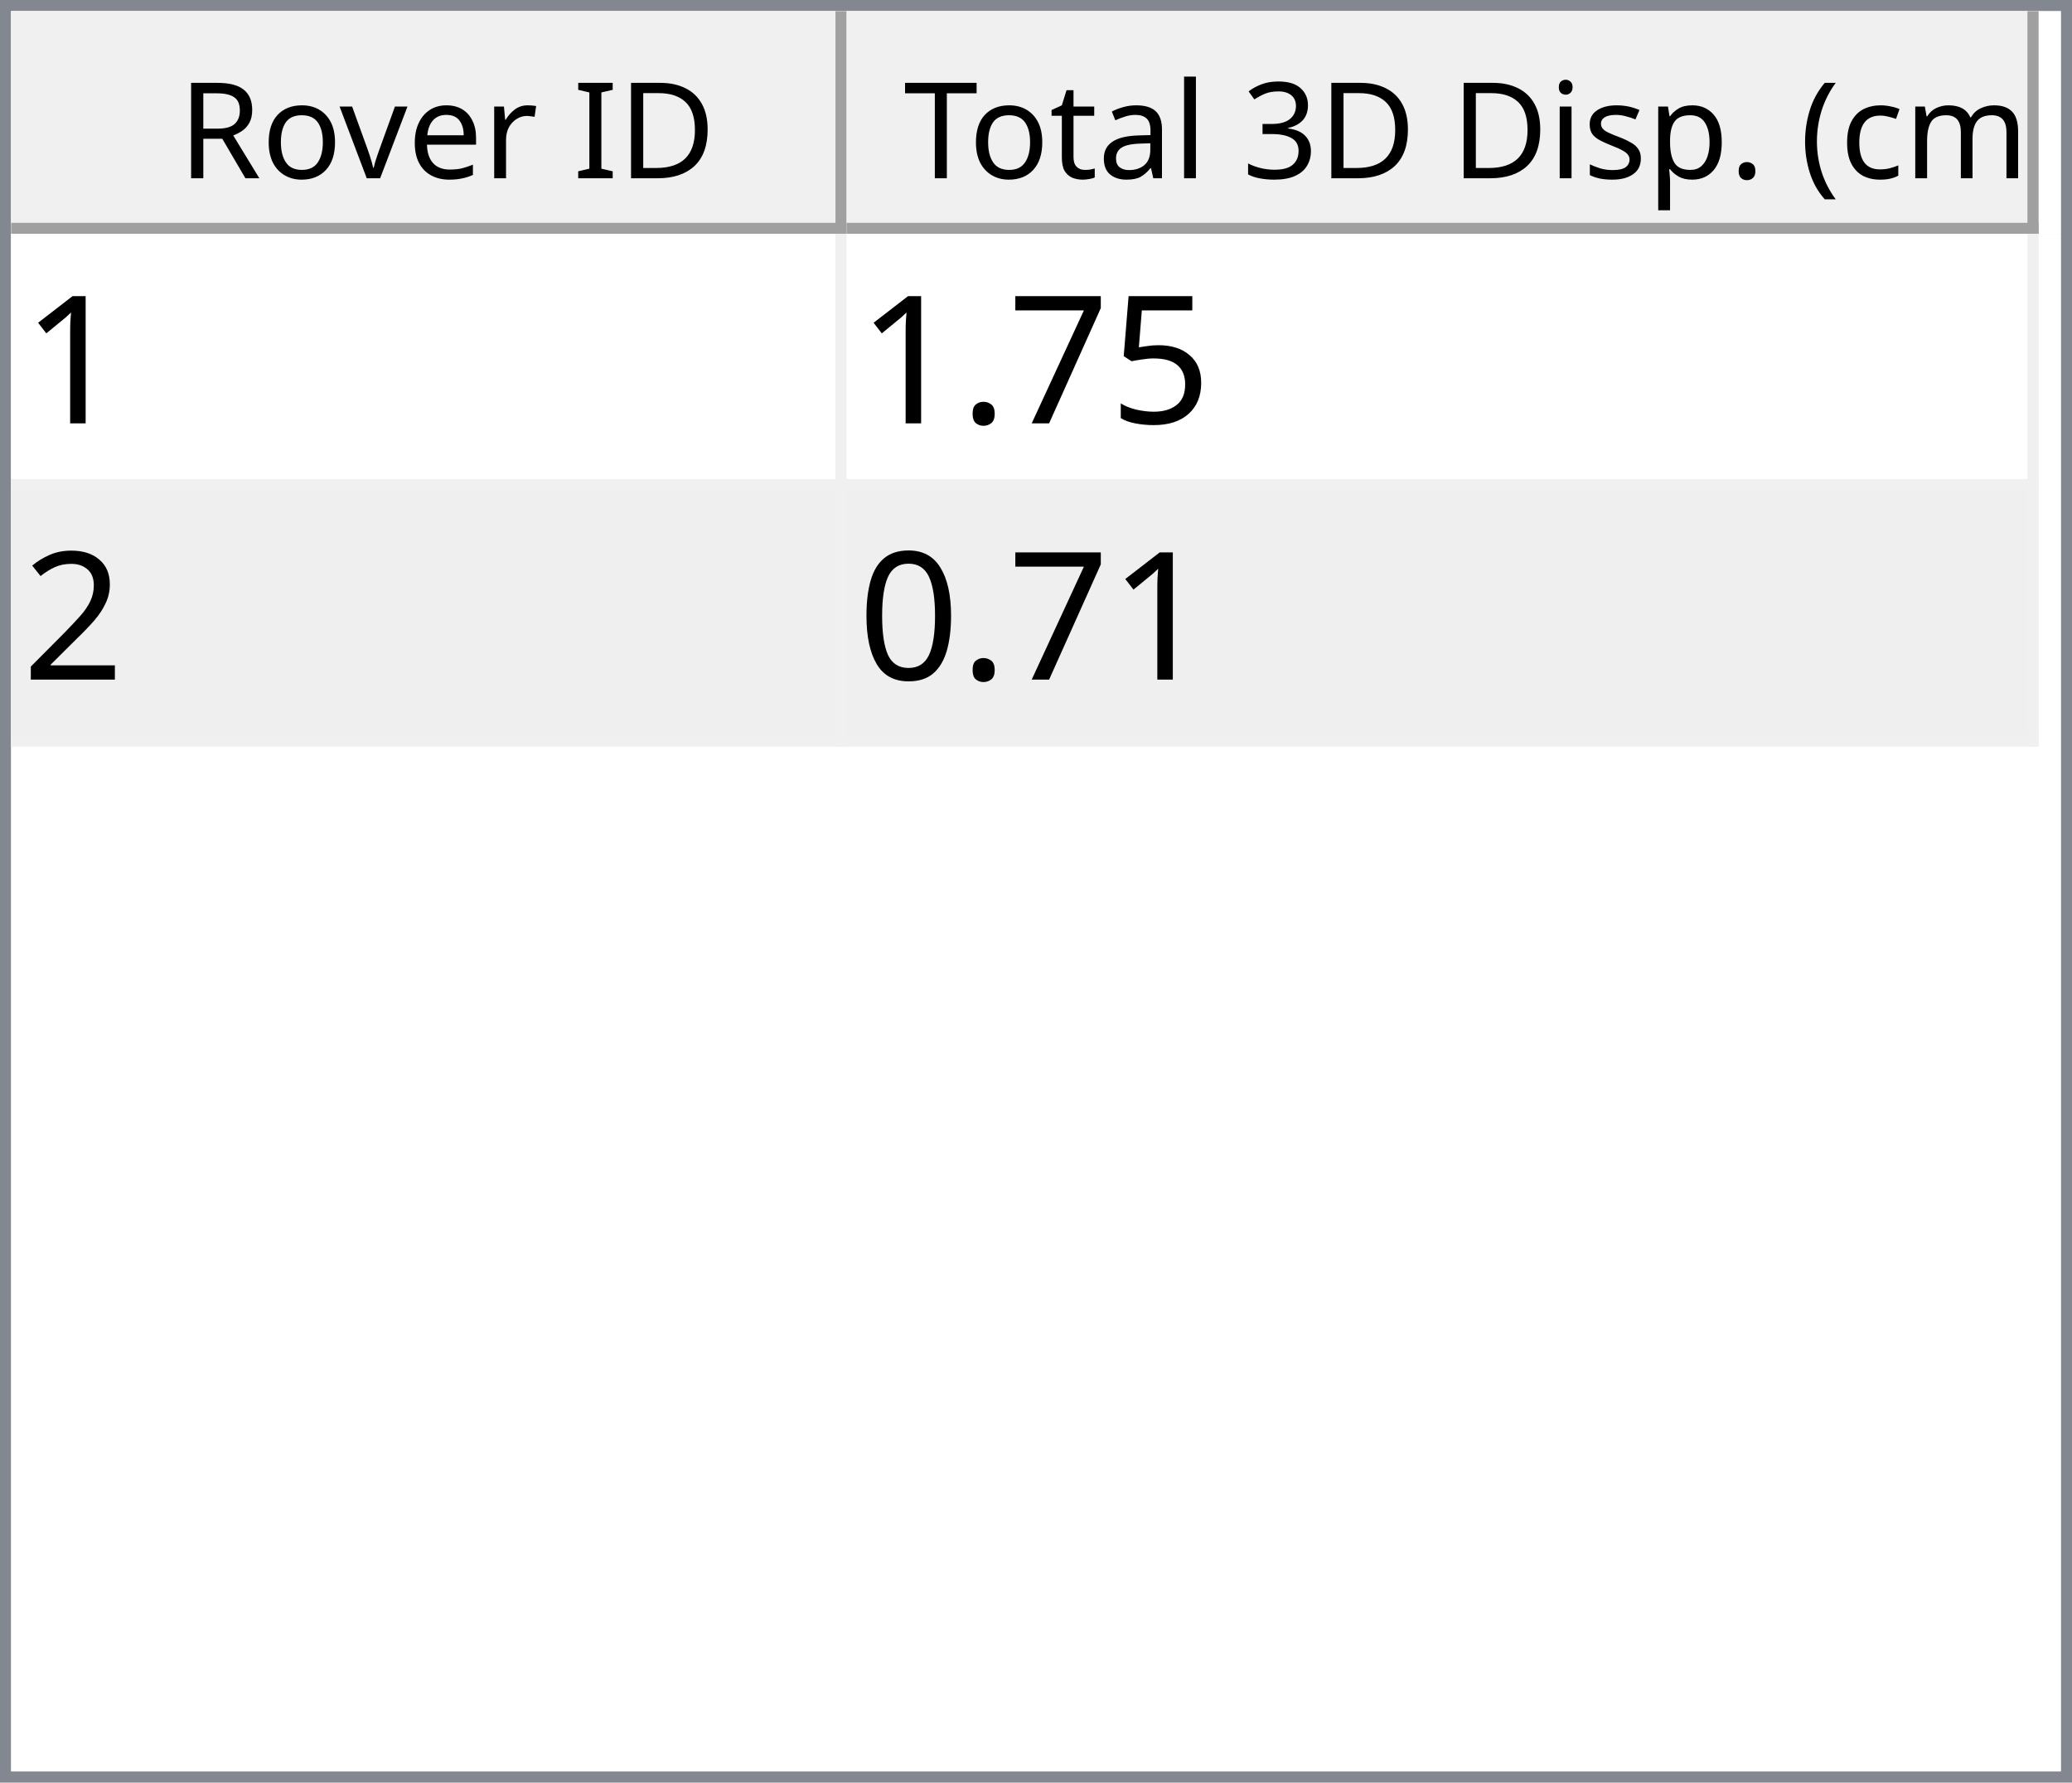
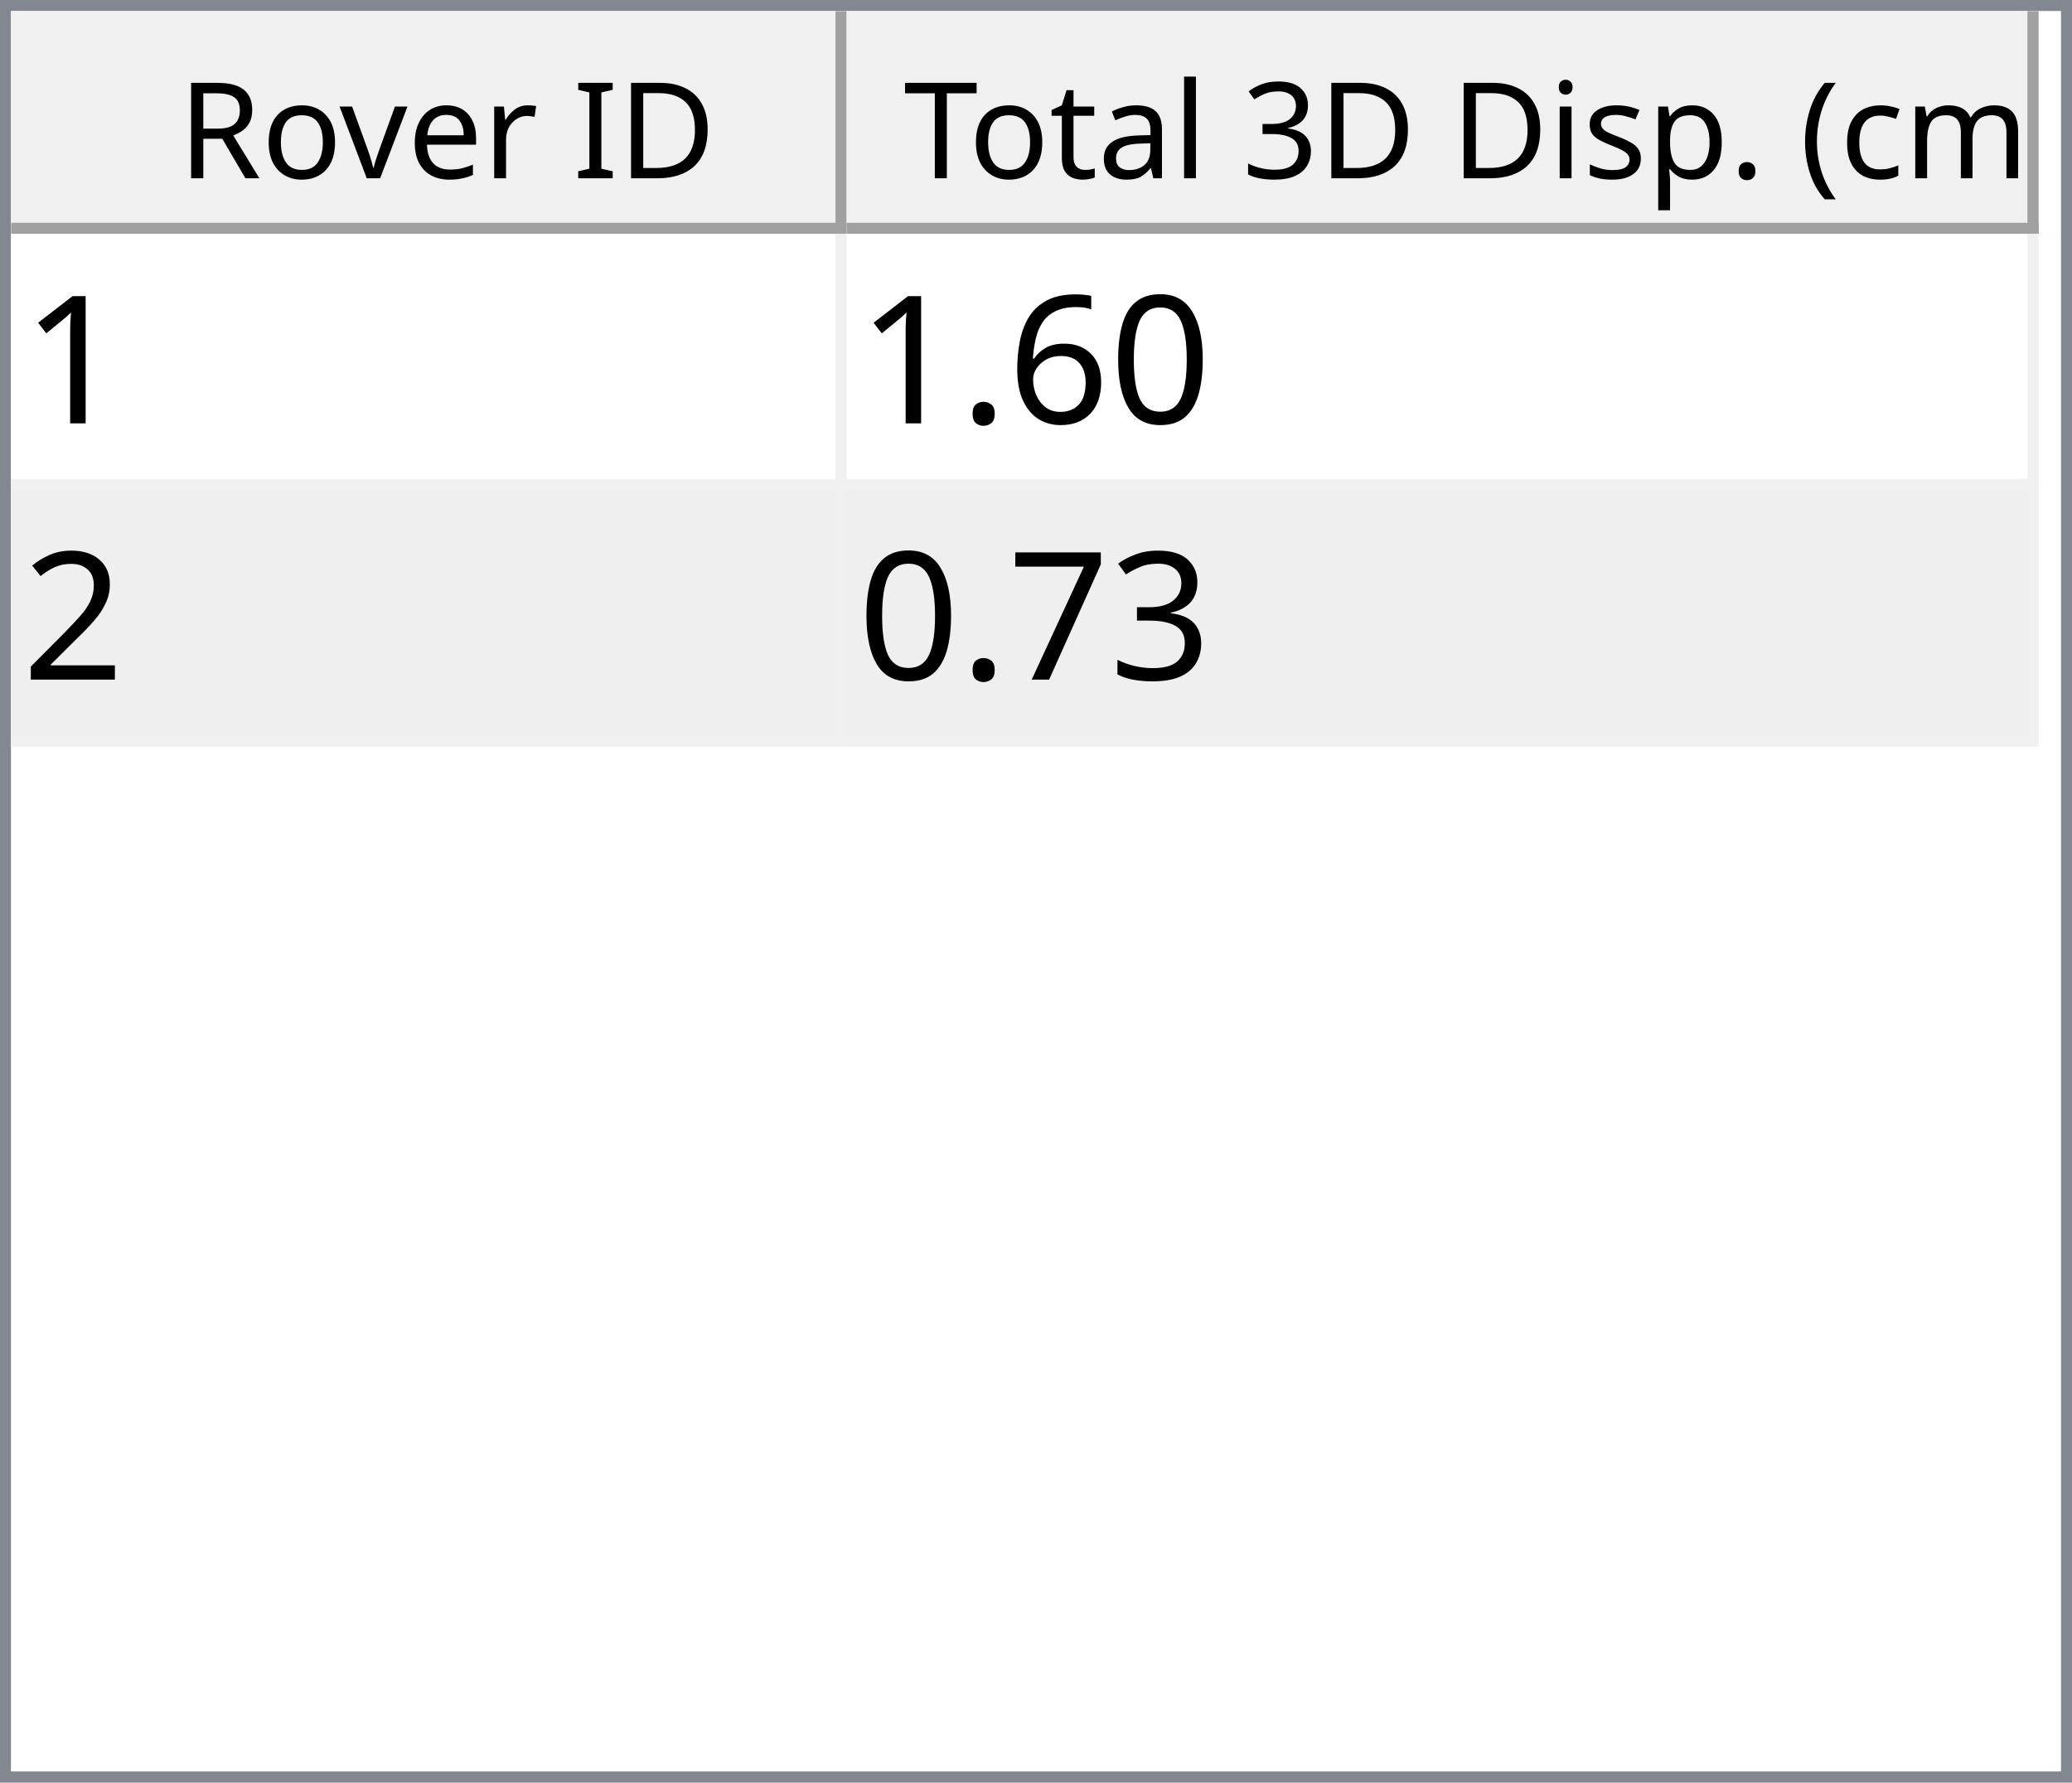
<svg xmlns="http://www.w3.org/2000/svg" style="fill-opacity:1; color-rendering:auto; color-interpolation:auto; text-rendering:auto; stroke:black; stroke-linecap:square; stroke-miterlimit:10; shape-rendering:auto; stroke-opacity:1; fill:black; stroke-dasharray:none; font-weight:normal; stroke-width:1; font-family:'Dialog'; font-style:normal; stroke-linejoin:miter; font-size:12px; stroke-dashoffset:0; image-rendering:auto;" width="186" height="160">
  <defs id="genericDefs" />
  <g>
    <defs id="defs1">
      <clipPath clipPathUnits="userSpaceOnUse" id="clipPath1">
        <path d="M0 0 L186 0 L186 160 L0 160 L0 0 Z" />
      </clipPath>
      <clipPath clipPathUnits="userSpaceOnUse" id="clipPath2">
        <path d="M0 0 L0 160 L186 160 L186 0 Z" />
      </clipPath>
      <clipPath clipPathUnits="userSpaceOnUse" id="clipPath3">
        <path d="M0 0 L0 20 L184 20 L184 0 Z" />
      </clipPath>
      <clipPath clipPathUnits="userSpaceOnUse" id="clipPath4">
        <path d="M0 0 L0 20 L75 20 L75 0 Z" />
      </clipPath>
      <clipPath clipPathUnits="userSpaceOnUse" id="clipPath5">
        <path d="M1 1 L1 19 L74 19 L74 1 Z" />
      </clipPath>
      <clipPath clipPathUnits="userSpaceOnUse" id="clipPath6">
        <path d="M0 0 L0 18 L73 18 L73 0 Z" />
      </clipPath>
      <clipPath clipPathUnits="userSpaceOnUse" id="clipPath7">
        <path d="M-0.5 -0.5 L-0.5 19.5 L74.5 19.5 L74.5 -0.5 Z" />
      </clipPath>
      <clipPath clipPathUnits="userSpaceOnUse" id="clipPath8">
        <path d="M0 0 L0 20 L107 20 L107 0 Z" />
      </clipPath>
      <clipPath clipPathUnits="userSpaceOnUse" id="clipPath9">
        <path d="M1 1 L1 19 L106 19 L106 1 Z" />
      </clipPath>
      <clipPath clipPathUnits="userSpaceOnUse" id="clipPath10">
        <path d="M0 0 L0 18 L105 18 L105 0 Z" />
      </clipPath>
      <clipPath clipPathUnits="userSpaceOnUse" id="clipPath11">
        <path d="M-0.5 -0.5 L-0.5 19.5 L106.5 19.5 L106.5 -0.5 Z" />
      </clipPath>
      <clipPath clipPathUnits="userSpaceOnUse" id="clipPath12">
        <path d="M0 0 L0 138 L184 138 L184 0 Z" />
      </clipPath>
      <clipPath clipPathUnits="userSpaceOnUse" id="clipPath13">
        <path d="M0 0 L0 46 L182 46 L182 0 Z" />
      </clipPath>
      <clipPath clipPathUnits="userSpaceOnUse" id="clipPath14">
        <path d="M-0.5 -0.5 L-0.5 45.5 L181.5 45.5 L181.5 -0.5 Z" />
      </clipPath>
      <clipPath clipPathUnits="userSpaceOnUse" id="clipPath15">
        <path d="M0 0 L0 22 L74 22 L74 0 Z" />
      </clipPath>
      <clipPath clipPathUnits="userSpaceOnUse" id="clipPath16">
        <path d="M0 0 L0 22 L106 22 L106 0 Z" />
      </clipPath>
      <font horiz-adv-x="64.551" id="font1">
        <font-face ascent="107.91" descent="25.098" units-per-em="100" style="font-style:normal; font-family:Segoe UI; font-weight:normal;" />
        <missing-glyph horiz-adv-x="64.551" d="M8.109 0 L8.109 68.266 L56.453 68.266 L56.453 0 L8.109 0 ZM15.328 7.234 L49.219 7.234 L49.219 61.031 L15.328 61.031 L15.328 7.234 Z" />
        <glyph unicode="D" horiz-adv-x="70.117" d="M9.188 0 L9.188 70.016 L28.516 70.016 Q65.531 70.016 65.531 35.891 Q65.531 19.672 55.25 9.836 Q44.969 0 27.734 0 L9.188 0 ZM17.391 62.594 L17.391 7.422 L27.828 7.422 Q41.609 7.422 49.273 14.797 Q56.938 22.172 56.938 35.688 Q56.938 62.594 28.328 62.594 L17.391 62.594 Z" />
        <glyph unicode="I" horiz-adv-x="26.611" d="M17.391 0 L9.188 0 L9.188 70.016 L17.391 70.016 L17.391 0 Z" />
        <glyph unicode=" " horiz-adv-x="27.393" d="" />
        <glyph unicode="r" horiz-adv-x="34.766" d="M34.188 41.891 Q32.078 43.5 28.125 43.5 Q23 43.5 19.555 38.672 Q16.109 33.844 16.109 25.484 L16.109 0 L8.109 0 L8.109 50 L16.109 50 L16.109 39.703 L16.312 39.703 Q18.016 44.969 21.531 47.922 Q25.047 50.875 29.391 50.875 Q32.516 50.875 34.188 50.203 L34.188 41.891 Z" />
        <glyph unicode="e" horiz-adv-x="52.295" d="M48.297 23 L12.984 23 Q13.188 14.656 17.484 10.109 Q21.781 5.562 29.297 5.562 Q37.75 5.562 44.828 11.141 L44.828 3.609 Q38.234 -1.172 27.391 -1.172 Q16.797 -1.172 10.742 5.641 Q4.688 12.453 4.688 24.812 Q4.688 36.469 11.305 43.82 Q17.922 51.172 27.734 51.172 Q37.547 51.172 42.922 44.828 Q48.297 38.484 48.297 27.203 L48.297 23 ZM40.094 29.781 Q40.047 36.719 36.75 40.578 Q33.453 44.438 27.594 44.438 Q21.922 44.438 17.969 40.383 Q14.016 36.328 13.094 29.781 L40.094 29.781 Z" />
        <glyph unicode="v" horiz-adv-x="47.9" d="M47.406 50 L27.484 0 L19.625 0 L0.688 50 L9.469 50 L22.172 13.672 Q23.578 9.672 23.922 6.688 L24.125 6.688 Q24.609 10.453 25.688 13.484 L38.969 50 L47.406 50 Z" />
        <glyph unicode="o" horiz-adv-x="58.594" d="M29 -1.172 Q17.922 -1.172 11.305 5.836 Q4.688 12.844 4.688 24.422 Q4.688 37.016 11.57 44.094 Q18.453 51.172 30.172 51.172 Q41.359 51.172 47.633 44.289 Q53.906 37.406 53.906 25.203 Q53.906 13.234 47.141 6.031 Q40.375 -1.172 29 -1.172 ZM29.594 44.438 Q21.875 44.438 17.383 39.188 Q12.891 33.938 12.891 24.703 Q12.891 15.828 17.43 10.695 Q21.969 5.562 29.594 5.562 Q37.359 5.562 41.531 10.594 Q45.703 15.625 45.703 24.906 Q45.703 34.281 41.531 39.359 Q37.359 44.438 29.594 44.438 Z" />
        <glyph unicode="R" horiz-adv-x="59.814" d="M59.375 0 L49.609 0 L37.891 19.625 Q36.281 22.359 34.766 24.289 Q33.25 26.219 31.664 27.438 Q30.078 28.656 28.25 29.219 Q26.422 29.781 24.125 29.781 L17.391 29.781 L17.391 0 L9.188 0 L9.188 70.016 L30.078 70.016 Q34.672 70.016 38.555 68.867 Q42.438 67.719 45.289 65.375 Q48.141 63.031 49.758 59.547 Q51.375 56.062 51.375 51.375 Q51.375 47.703 50.273 44.656 Q49.172 41.609 47.148 39.211 Q45.125 36.812 42.266 35.133 Q39.406 33.453 35.844 32.516 L35.844 32.328 Q37.594 31.547 38.891 30.547 Q40.188 29.547 41.359 28.18 Q42.531 26.812 43.68 25.078 Q44.828 23.344 46.234 21.047 L59.375 0 ZM17.391 62.594 L17.391 37.203 L28.516 37.203 Q31.594 37.203 34.203 38.133 Q36.812 39.062 38.719 40.797 Q40.625 42.531 41.703 45.047 Q42.781 47.562 42.781 50.688 Q42.781 56.297 39.141 59.445 Q35.5 62.594 28.609 62.594 L17.391 62.594 Z" />
        <glyph unicode=")" horiz-adv-x="30.176" d="M8.297 -15.922 L1.172 -15.922 Q16.406 2.344 16.406 26.812 Q16.406 51.469 1.078 70.016 L8.297 70.016 Q23.531 52.156 23.531 26.703 Q23.531 1.375 8.297 -15.922 Z" />
        <glyph unicode="m" horiz-adv-x="86.133" d="M79.109 0 L71.094 0 L71.094 28.719 Q71.094 37.016 68.531 40.727 Q65.969 44.438 59.906 44.438 Q54.781 44.438 51.195 39.75 Q47.609 35.062 47.609 28.516 L47.609 0 L39.594 0 L39.594 29.688 Q39.594 44.438 28.219 44.438 Q22.953 44.438 19.531 40.016 Q16.109 35.594 16.109 28.516 L16.109 0 L8.109 0 L8.109 50 L16.109 50 L16.109 42.094 L16.312 42.094 Q21.625 51.172 31.844 51.172 Q36.969 51.172 40.773 48.312 Q44.578 45.453 46 40.828 Q51.562 51.172 62.594 51.172 Q79.109 51.172 79.109 30.812 L79.109 0 Z" />
        <glyph unicode="c" horiz-adv-x="46.191" d="M42.188 2.297 Q36.422 -1.172 28.516 -1.172 Q17.828 -1.172 11.258 5.789 Q4.688 12.75 4.688 23.828 Q4.688 36.188 11.766 43.68 Q18.844 51.172 30.672 51.172 Q37.25 51.172 42.281 48.734 L42.281 40.531 Q36.719 44.438 30.375 44.438 Q22.703 44.438 17.797 38.945 Q12.891 33.453 12.891 24.516 Q12.891 15.719 17.508 10.641 Q22.125 5.562 29.891 5.562 Q36.422 5.562 42.188 9.906 L42.188 2.297 Z" />
        <glyph unicode="(" horiz-adv-x="30.176" d="M29.109 -15.922 L21.969 -15.922 Q6.844 1.375 6.844 26.703 Q6.844 52.156 21.969 70.016 L29.203 70.016 Q13.875 51.469 13.875 26.812 Q13.875 2.344 29.109 -15.922 Z" />
        <glyph unicode="." horiz-adv-x="21.68" d="M10.891 -1.078 Q8.641 -1.078 7.055 0.539 Q5.469 2.156 5.469 4.391 Q5.469 6.641 7.055 8.273 Q8.641 9.906 10.891 9.906 Q13.188 9.906 14.797 8.273 Q16.406 6.641 16.406 4.391 Q16.406 2.156 14.797 0.539 Q13.188 -1.078 10.891 -1.078 Z" />
        <glyph unicode="p" horiz-adv-x="58.789" d="M16.312 7.234 L16.109 7.234 L16.109 -23 L8.109 -23 L8.109 50 L16.109 50 L16.109 41.219 L16.312 41.219 Q22.219 51.172 33.594 51.172 Q43.266 51.172 48.688 44.461 Q54.109 37.75 54.109 26.469 Q54.109 13.922 48 6.375 Q41.891 -1.172 31.297 -1.172 Q21.578 -1.172 16.312 7.234 ZM16.109 27.391 L16.109 20.406 Q16.109 14.203 20.141 9.883 Q24.172 5.562 30.375 5.562 Q37.641 5.562 41.773 11.133 Q45.906 16.703 45.906 26.609 Q45.906 34.969 42.047 39.703 Q38.188 44.438 31.594 44.438 Q24.609 44.438 20.359 39.578 Q16.109 34.719 16.109 27.391 Z" />
        <glyph unicode="s" horiz-adv-x="42.432" d="M5.078 1.812 L5.078 10.406 Q11.625 5.562 19.484 5.562 Q30.031 5.562 30.031 12.594 Q30.031 14.594 29.125 15.992 Q28.219 17.391 26.68 18.461 Q25.141 19.531 23.07 20.383 Q21 21.234 18.609 22.172 Q15.281 23.484 12.766 24.828 Q10.25 26.172 8.57 27.859 Q6.891 29.547 6.031 31.695 Q5.172 33.844 5.172 36.719 Q5.172 40.234 6.789 42.945 Q8.406 45.656 11.086 47.484 Q13.766 49.312 17.211 50.242 Q20.656 51.172 24.312 51.172 Q30.812 51.172 35.938 48.922 L35.938 40.828 Q30.422 44.438 23.25 44.438 Q21 44.438 19.195 43.922 Q17.391 43.406 16.094 42.477 Q14.797 41.547 14.086 40.258 Q13.375 38.969 13.375 37.406 Q13.375 35.453 14.086 34.133 Q14.797 32.812 16.164 31.789 Q17.531 30.766 19.484 29.938 Q21.438 29.109 23.922 28.125 Q27.25 26.859 29.883 25.516 Q32.516 24.172 34.375 22.484 Q36.234 20.797 37.234 18.602 Q38.234 16.406 38.234 13.375 Q38.234 9.672 36.602 6.938 Q34.969 4.203 32.234 2.398 Q29.5 0.594 25.93 -0.289 Q22.359 -1.172 18.453 -1.172 Q10.75 -1.172 5.078 1.812 Z" />
        <glyph unicode="i" horiz-adv-x="24.219" d="M12.203 62.703 Q10.062 62.703 8.547 64.164 Q7.031 65.625 7.031 67.875 Q7.031 70.125 8.547 71.609 Q10.062 73.094 12.203 73.094 Q14.406 73.094 15.945 71.609 Q17.484 70.125 17.484 67.875 Q17.484 65.719 15.945 64.211 Q14.406 62.703 12.203 62.703 ZM16.109 0 L8.109 0 L8.109 50 L16.109 50 L16.109 0 Z" />
        <glyph unicode="3" horiz-adv-x="53.906" d="M46.531 19.828 Q46.531 15.094 44.75 11.211 Q42.969 7.328 39.719 4.57 Q36.469 1.812 31.93 0.297 Q27.391 -1.219 21.922 -1.219 Q11.922 -1.219 6 2.594 L6 11.188 Q13.094 5.609 22.219 5.609 Q25.875 5.609 28.828 6.539 Q31.781 7.469 33.906 9.227 Q36.031 10.984 37.18 13.477 Q38.328 15.969 38.328 19.094 Q38.328 32.812 18.797 32.812 L12.984 32.812 L12.984 39.594 L18.5 39.594 Q35.797 39.594 35.797 52.484 Q35.797 64.406 22.609 64.406 Q15.188 64.406 8.688 59.422 L8.688 67.188 Q15.375 71.188 24.609 71.188 Q29 71.188 32.57 69.969 Q36.141 68.75 38.68 66.555 Q41.219 64.359 42.609 61.281 Q44 58.203 44 54.5 Q44 40.672 30.031 36.719 L30.031 36.531 Q33.594 36.141 36.625 34.797 Q39.656 33.453 41.852 31.305 Q44.047 29.156 45.289 26.25 Q46.531 23.344 46.531 19.828 Z" />
        <glyph unicode="l" horiz-adv-x="24.219" d="M16.109 0 L8.109 0 L8.109 74.031 L16.109 74.031 L16.109 0 Z" />
        <glyph unicode="a" horiz-adv-x="50.879" d="M43.891 0 L35.891 0 L35.891 7.812 L35.688 7.812 Q30.469 -1.172 20.312 -1.172 Q12.844 -1.172 8.617 2.781 Q4.391 6.734 4.391 13.281 Q4.391 27.297 20.906 29.594 L35.891 31.688 Q35.891 44.438 25.594 44.438 Q16.547 44.438 9.281 38.281 L9.281 46.484 Q16.656 51.172 26.266 51.172 Q43.891 51.172 43.891 32.516 L43.891 0 ZM35.891 25.297 L23.828 23.641 Q18.266 22.859 15.43 20.875 Q12.594 18.891 12.594 13.875 Q12.594 10.203 15.211 7.883 Q17.828 5.562 22.172 5.562 Q28.125 5.562 32.008 9.742 Q35.891 13.922 35.891 20.312 L35.891 25.297 Z" />
        <glyph unicode="t" horiz-adv-x="33.887" d="M31.297 0.484 Q28.469 -1.078 23.828 -1.078 Q10.688 -1.078 10.688 13.578 L10.688 43.172 L2.094 43.172 L2.094 50 L10.688 50 L10.688 62.203 L18.703 64.797 L18.703 50 L31.297 50 L31.297 43.172 L18.703 43.172 L18.703 14.984 Q18.703 9.969 20.414 7.82 Q22.125 5.672 26.078 5.672 Q29.109 5.672 31.297 7.328 L31.297 0.484 Z" />
        <glyph unicode="T" horiz-adv-x="52.393" d="M50.594 62.594 L30.375 62.594 L30.375 0 L22.172 0 L22.172 62.594 L2 62.594 L2 70.016 L50.594 70.016 L50.594 62.594 Z" />
      </font>
      <font horiz-adv-x="75.0" id="font2">
        <font-face ascent="100.537" descent="21.973" units-per-em="100" style="font-style:normal; font-family:sans-serif; font-weight:normal;" />
        <missing-glyph horiz-adv-x="75.0" d="M12.5 0 L12.5 62.5 L62.5 62.5 L62.5 0 L12.5 0 ZM14.062 1.562 L60.938 1.562 L60.938 60.938 L14.062 60.938 L14.062 1.562 Z" />
        <glyph unicode="1" horiz-adv-x="55.615" d="M37.25 0 L28.469 0 L28.469 56 Q25.297 52.984 20.141 49.953 Q14.984 46.922 10.891 45.406 L10.891 53.906 Q18.266 57.375 23.781 62.305 Q29.297 67.234 31.594 71.875 L37.25 71.875 L37.25 0 Z" />
-         <glyph unicode="5" horiz-adv-x="55.615" d="M4.156 18.75 L13.375 19.531 Q14.406 12.797 18.141 9.398 Q21.875 6 27.156 6 Q33.5 6 37.891 10.789 Q42.281 15.578 42.281 23.484 Q42.281 31 38.062 35.352 Q33.844 39.703 27 39.703 Q22.75 39.703 19.336 37.773 Q15.922 35.844 13.969 32.766 L5.719 33.844 L12.641 70.609 L48.25 70.609 L48.25 62.203 L19.672 62.203 L15.828 42.969 Q22.266 47.469 29.344 47.469 Q38.719 47.469 45.164 40.969 Q51.609 34.469 51.609 24.266 Q51.609 14.547 45.953 7.469 Q39.062 -1.219 27.156 -1.219 Q17.391 -1.219 11.211 4.25 Q5.031 9.719 4.156 18.75 Z" />
-         <glyph unicode="7" horiz-adv-x="55.615" d="M4.734 62.203 L4.734 70.656 L51.078 70.656 L51.078 63.812 Q44.234 56.547 37.523 44.484 Q30.812 32.422 27.156 19.672 Q24.516 10.688 23.781 0 L14.75 0 Q14.891 8.453 18.062 20.414 Q21.234 32.375 27.172 43.484 Q33.109 54.594 39.797 62.203 L4.734 62.203 Z" />
+         <glyph unicode="0" horiz-adv-x="55.615" d="M4.156 35.297 Q4.156 48 6.766 55.742 Q9.375 63.484 14.523 67.68 Q19.672 71.875 27.484 71.875 Q33.25 71.875 37.594 69.555 Q41.938 67.234 44.773 62.867 Q47.609 58.5 49.219 52.227 Q50.828 45.953 50.828 35.297 Q50.828 22.703 48.242 14.969 Q45.656 7.234 40.508 3.008 Q35.359 -1.219 27.484 -1.219 Q17.141 -1.219 11.234 6.203 Q4.156 15.141 4.156 35.297 ZM13.188 35.297 Q13.188 17.672 17.312 11.836 Q21.438 6 27.484 6 Q33.547 6 37.672 11.859 Q41.797 17.719 41.797 35.297 Q41.797 52.984 37.672 58.789 Q33.547 64.594 27.391 64.594 Q21.344 64.594 17.719 59.469 Q13.188 52.938 13.188 35.297 Z" />
+         <glyph unicode="6" horiz-adv-x="55.615" d="M49.75 54.047 L41.016 53.375 Q39.844 58.547 37.703 60.891 Q34.125 64.656 28.906 64.656 Q24.703 64.656 21.531 62.312 Q17.391 59.281 14.992 53.469 Q12.594 47.656 12.5 36.922 Q15.672 41.75 20.266 44.094 Q24.859 46.438 29.891 46.438 Q38.672 46.438 44.852 39.969 Q51.031 33.5 51.031 23.25 Q51.031 16.5 48.125 10.719 Q45.219 4.938 40.141 1.859 Q35.062 -1.219 28.609 -1.219 Q17.625 -1.219 10.695 6.859 Q3.766 14.938 3.766 33.5 Q3.766 54.25 11.422 63.672 Q18.109 71.875 29.438 71.875 Q37.891 71.875 43.289 67.141 Q48.688 62.406 49.75 54.047 ZM13.875 23.188 Q13.875 18.656 15.797 14.508 Q17.719 10.359 21.188 8.18 Q24.656 6 28.469 6 Q34.031 6 38.039 10.492 Q42.047 14.984 42.047 22.703 Q42.047 30.125 38.086 34.398 Q34.125 38.672 28.125 38.672 Q22.172 38.672 18.023 34.398 Q13.875 30.125 13.875 23.188 Z" />
        <glyph unicode="." horiz-adv-x="27.783" d="M9.078 0 L9.078 10.016 L19.094 10.016 L19.094 0 L9.078 0 Z" />
        <glyph unicode="2" horiz-adv-x="55.615" d="M50.344 8.453 L50.344 0 L3.031 0 Q2.938 3.172 4.047 6.109 Q5.859 10.938 9.836 15.625 Q13.812 20.312 21.344 26.469 Q33.016 36.031 37.117 41.625 Q41.219 47.219 41.219 52.203 Q41.219 57.422 37.477 61.008 Q33.734 64.594 27.734 64.594 Q21.391 64.594 17.578 60.789 Q13.766 56.984 13.719 50.25 L4.688 51.172 Q5.609 61.281 11.664 66.578 Q17.719 71.875 27.938 71.875 Q38.234 71.875 44.242 66.164 Q50.25 60.453 50.25 52 Q50.25 47.703 48.492 43.555 Q46.734 39.406 42.656 34.812 Q38.578 30.219 29.109 22.219 Q21.188 15.578 18.945 13.211 Q16.703 10.844 15.234 8.453 L50.344 8.453 Z" />
-         <glyph unicode="0" horiz-adv-x="55.615" d="M4.156 35.297 Q4.156 48 6.766 55.742 Q9.375 63.484 14.523 67.68 Q19.672 71.875 27.484 71.875 Q33.25 71.875 37.594 69.555 Q41.938 67.234 44.773 62.867 Q47.609 58.5 49.219 52.227 Q50.828 45.953 50.828 35.297 Q50.828 22.703 48.242 14.969 Q45.656 7.234 40.508 3.008 Q35.359 -1.219 27.484 -1.219 Q17.141 -1.219 11.234 6.203 Q4.156 15.141 4.156 35.297 ZM13.188 35.297 Q13.188 17.672 17.312 11.836 Q21.438 6 27.484 6 Q33.547 6 37.672 11.859 Q41.797 17.719 41.797 35.297 Q41.797 52.984 37.672 58.789 Q33.547 64.594 27.391 64.594 Q21.344 64.594 17.719 59.469 Q13.188 52.938 13.188 35.297 Z" />
+         <glyph unicode="3" horiz-adv-x="55.615" d="M4.203 18.891 L12.984 20.062 Q14.5 12.594 18.141 9.297 Q21.781 6 27 6 Q33.203 6 37.477 10.297 Q41.75 14.594 41.75 20.953 Q41.75 27 37.797 30.93 Q33.844 34.859 27.734 34.859 Q25.25 34.859 21.531 33.891 L22.516 41.609 Q23.391 41.5 23.922 41.5 Q29.547 41.5 34.039 44.43 Q38.531 47.359 38.531 53.469 Q38.531 58.297 35.258 61.477 Q31.984 64.656 26.812 64.656 Q21.688 64.656 18.266 61.43 Q14.844 58.203 13.875 51.766 L5.078 53.328 Q6.688 62.156 12.398 67.016 Q18.109 71.875 26.609 71.875 Q32.469 71.875 37.398 69.359 Q42.328 66.844 44.945 62.5 Q47.562 58.156 47.562 53.266 Q47.562 48.641 45.07 44.828 Q42.578 41.016 37.703 38.766 Q44.047 37.312 47.562 32.695 Q51.078 28.078 51.078 21.141 Q51.078 11.766 44.242 5.25 Q37.406 -1.266 26.953 -1.266 Q17.531 -1.266 11.305 4.352 Q5.078 9.969 4.203 18.891 Z" />
+         <glyph unicode="7" horiz-adv-x="55.615" d="M4.734 62.203 L4.734 70.656 L51.078 70.656 L51.078 63.812 Q44.234 56.547 37.523 44.484 Q30.812 32.422 27.156 19.672 Q24.516 10.688 23.781 0 L14.75 0 Q14.891 8.453 18.062 20.414 Q21.234 32.375 27.172 43.484 Q33.109 54.594 39.797 62.203 L4.734 62.203 Z" />
      </font>
    </defs>
    <g style="fill:white; stroke:white;">
      <rect x="0" y="0" width="186" style="clip-path:url(#clipPath1); stroke:none;" height="160" />
    </g>
    <g style="fill:white; text-rendering:optimizeSpeed; color-rendering:optimizeSpeed; image-rendering:optimizeSpeed; shape-rendering:crispEdges; stroke:white; color-interpolation:sRGB;">
      <rect x="0" width="186" height="160" y="0" style="stroke:none;" />
      <path style="stroke:none;" d="M0 160 L186 160 L186 0 L0 0 Z" />
    </g>
    <g style="fill:rgb(240,240,240); font-family:'Segoe UI'; stroke:rgb(240,240,240);">
      <rect x="0" y="0" width="186" style="clip-path:url(#clipPath2); stroke:none;" height="160" />
    </g>
    <g style="fill:rgb(130,135,144); font-family:'Segoe UI'; stroke:rgb(130,135,144);">
      <path d="M0 0 L186 0 L186 160 L0 160 L0 0 ZM1 1 L185 1 L185 159 L1 159 L1 1 Z" style="fill-rule:evenodd; clip-path:url(#clipPath2); stroke:none;" />
    </g>
    <g style="fill:white; font-family:'Segoe UI'; stroke:white;" transform="translate(1,1)">
      <rect x="0" y="0" width="184" style="clip-path:url(#clipPath3); stroke:none;" height="20" />
    </g>
    <g style="fill:rgb(240,240,240); font-family:'Segoe UI'; stroke:rgb(240,240,240);" transform="translate(1,1)">
      <rect x="0" y="0" width="75" style="clip-path:url(#clipPath4); stroke:none;" height="20" />
    </g>
    <g style="font-family:'Segoe UI';" transform="translate(2,2)">
      <text x="14" xml:space="preserve" y="14" style="clip-path:url(#clipPath6); stroke:none;">Rover ID</text>
    </g>
    <g style="fill:rgb(160,160,160); font-family:'Segoe UI'; stroke:rgb(160,160,160); stroke-linejoin:bevel;" transform="translate(1.5,1.5)">
      <line x1="74" x2="74" y1="0" style="fill:none; clip-path:url(#clipPath7);" y2="19" />
    </g>
    <g style="fill:rgb(160,160,160); font-family:'Segoe UI'; stroke:rgb(160,160,160); stroke-linejoin:bevel;" transform="matrix(1,0,0,1,1,1) translate(0.5,0.5)">
      <line x1="0" x2="74" y1="19" style="fill:none; clip-path:url(#clipPath7);" y2="19" />
    </g>
    <g style="fill:rgb(240,240,240); font-family:'Segoe UI'; stroke:rgb(240,240,240);" transform="translate(76,1)">
      <rect x="0" y="0" width="107" style="clip-path:url(#clipPath8); stroke:none;" height="20" />
    </g>
    <g style="font-family:'Segoe UI';" transform="translate(77,2)">
      <text x="1" xml:space="preserve" y="14" style="clip-path:url(#clipPath10); stroke:none;"> Total 3D Disp. (cm)</text>
    </g>
    <g style="fill:rgb(160,160,160); font-family:'Segoe UI'; stroke:rgb(160,160,160); stroke-linejoin:bevel;" transform="translate(76.5,1.5)">
      <line x1="106" x2="106" y1="0" style="fill:none; clip-path:url(#clipPath11);" y2="19" />
    </g>
    <g style="fill:rgb(160,160,160); font-family:'Segoe UI'; stroke:rgb(160,160,160); stroke-linejoin:bevel;" transform="matrix(1,0,0,1,76,1) translate(0.5,0.5)">
      <line x1="0" x2="106" y1="19" style="fill:none; clip-path:url(#clipPath11);" y2="19" />
    </g>
    <g style="fill:white; font-family:'Segoe UI'; stroke:white;" transform="translate(1,21)">
      <rect x="0" y="0" width="184" style="clip-path:url(#clipPath12); stroke:none;" height="138" />
    </g>
    <g style="fill:rgb(240,240,240); font-size:16px; font-family:sans-serif; stroke:rgb(240,240,240);" transform="translate(1,21)">
      <rect x="0" y="0" width="182" style="clip-path:url(#clipPath13); stroke:none;" height="46" />
      <line transform="translate(0.5,0.5)" x1="0" x2="181" y1="22" style="clip-path:url(#clipPath14); fill:none; stroke-linejoin:bevel;" y2="22" />
    </g>
    <g transform="matrix(1,0,0,1,1,21) translate(0.5,0.5)" style="fill:rgb(240,240,240); font-size:16px; font-family:sans-serif; stroke:rgb(240,240,240); stroke-linejoin:bevel;">
      <line x1="0" x2="181" y1="45" style="fill:none; clip-path:url(#clipPath14);" y2="45" />
    </g>
    <g transform="matrix(1,0,0,1,1,21) translate(0.5,0.5)" style="fill:rgb(240,240,240); font-size:16px; font-family:sans-serif; stroke:rgb(240,240,240); stroke-linejoin:bevel;">
      <line x1="74" x2="74" y1="0" style="fill:none; clip-path:url(#clipPath14);" y2="45" />
    </g>
    <g transform="matrix(1,0,0,1,1,21) translate(0.5,0.5)" style="fill:rgb(240,240,240); font-size:16px; font-family:sans-serif; stroke:rgb(240,240,240); stroke-linejoin:bevel;">
      <line x1="181" x2="181" y1="0" style="fill:none; clip-path:url(#clipPath14);" y2="45" />
    </g>
    <g style="fill:white; font-size:16px; font-family:sans-serif; stroke:white;" transform="matrix(1,0,0,1,1,21)">
      <rect x="0" y="0" width="74" style="clip-path:url(#clipPath15); stroke:none;" height="22" />
      <text x="1" y="17" style="fill:black; clip-path:url(#clipPath15); stroke:none;" xml:space="preserve">1</text>
    </g>
    <g style="fill:white; font-size:16px; font-family:sans-serif; stroke:white;" transform="matrix(1,0,0,1,1,21) translate(75,0)">
      <rect x="0" y="0" width="106" style="clip-path:url(#clipPath16); stroke:none;" height="22" />
-       <text x="1" y="17" style="fill:black; clip-path:url(#clipPath16); stroke:none;" xml:space="preserve">1.75</text>
+       <text x="1" y="17" style="fill:black; clip-path:url(#clipPath16); stroke:none;" xml:space="preserve">1.60</text>
    </g>
    <g style="fill:rgb(239,239,239); font-size:16px; font-family:sans-serif; stroke:rgb(239,239,239);" transform="matrix(1,0,0,1,1,21) translate(0,23)">
      <rect x="0" y="0" width="74" style="clip-path:url(#clipPath15); stroke:none;" height="22" />
      <text x="1" y="17" style="fill:black; clip-path:url(#clipPath15); stroke:none;" xml:space="preserve">2</text>
    </g>
    <g style="fill:rgb(239,239,239); font-size:16px; font-family:sans-serif; stroke:rgb(239,239,239);" transform="matrix(1,0,0,1,1,21) translate(75,23)">
      <rect x="0" y="0" width="106" style="clip-path:url(#clipPath16); stroke:none;" height="22" />
-       <text x="1" y="17" style="fill:black; clip-path:url(#clipPath16); stroke:none;" xml:space="preserve">0.71</text>
+       <text x="1" y="17" style="fill:black; clip-path:url(#clipPath16); stroke:none;" xml:space="preserve">0.73</text>
    </g>
  </g>
</svg>
